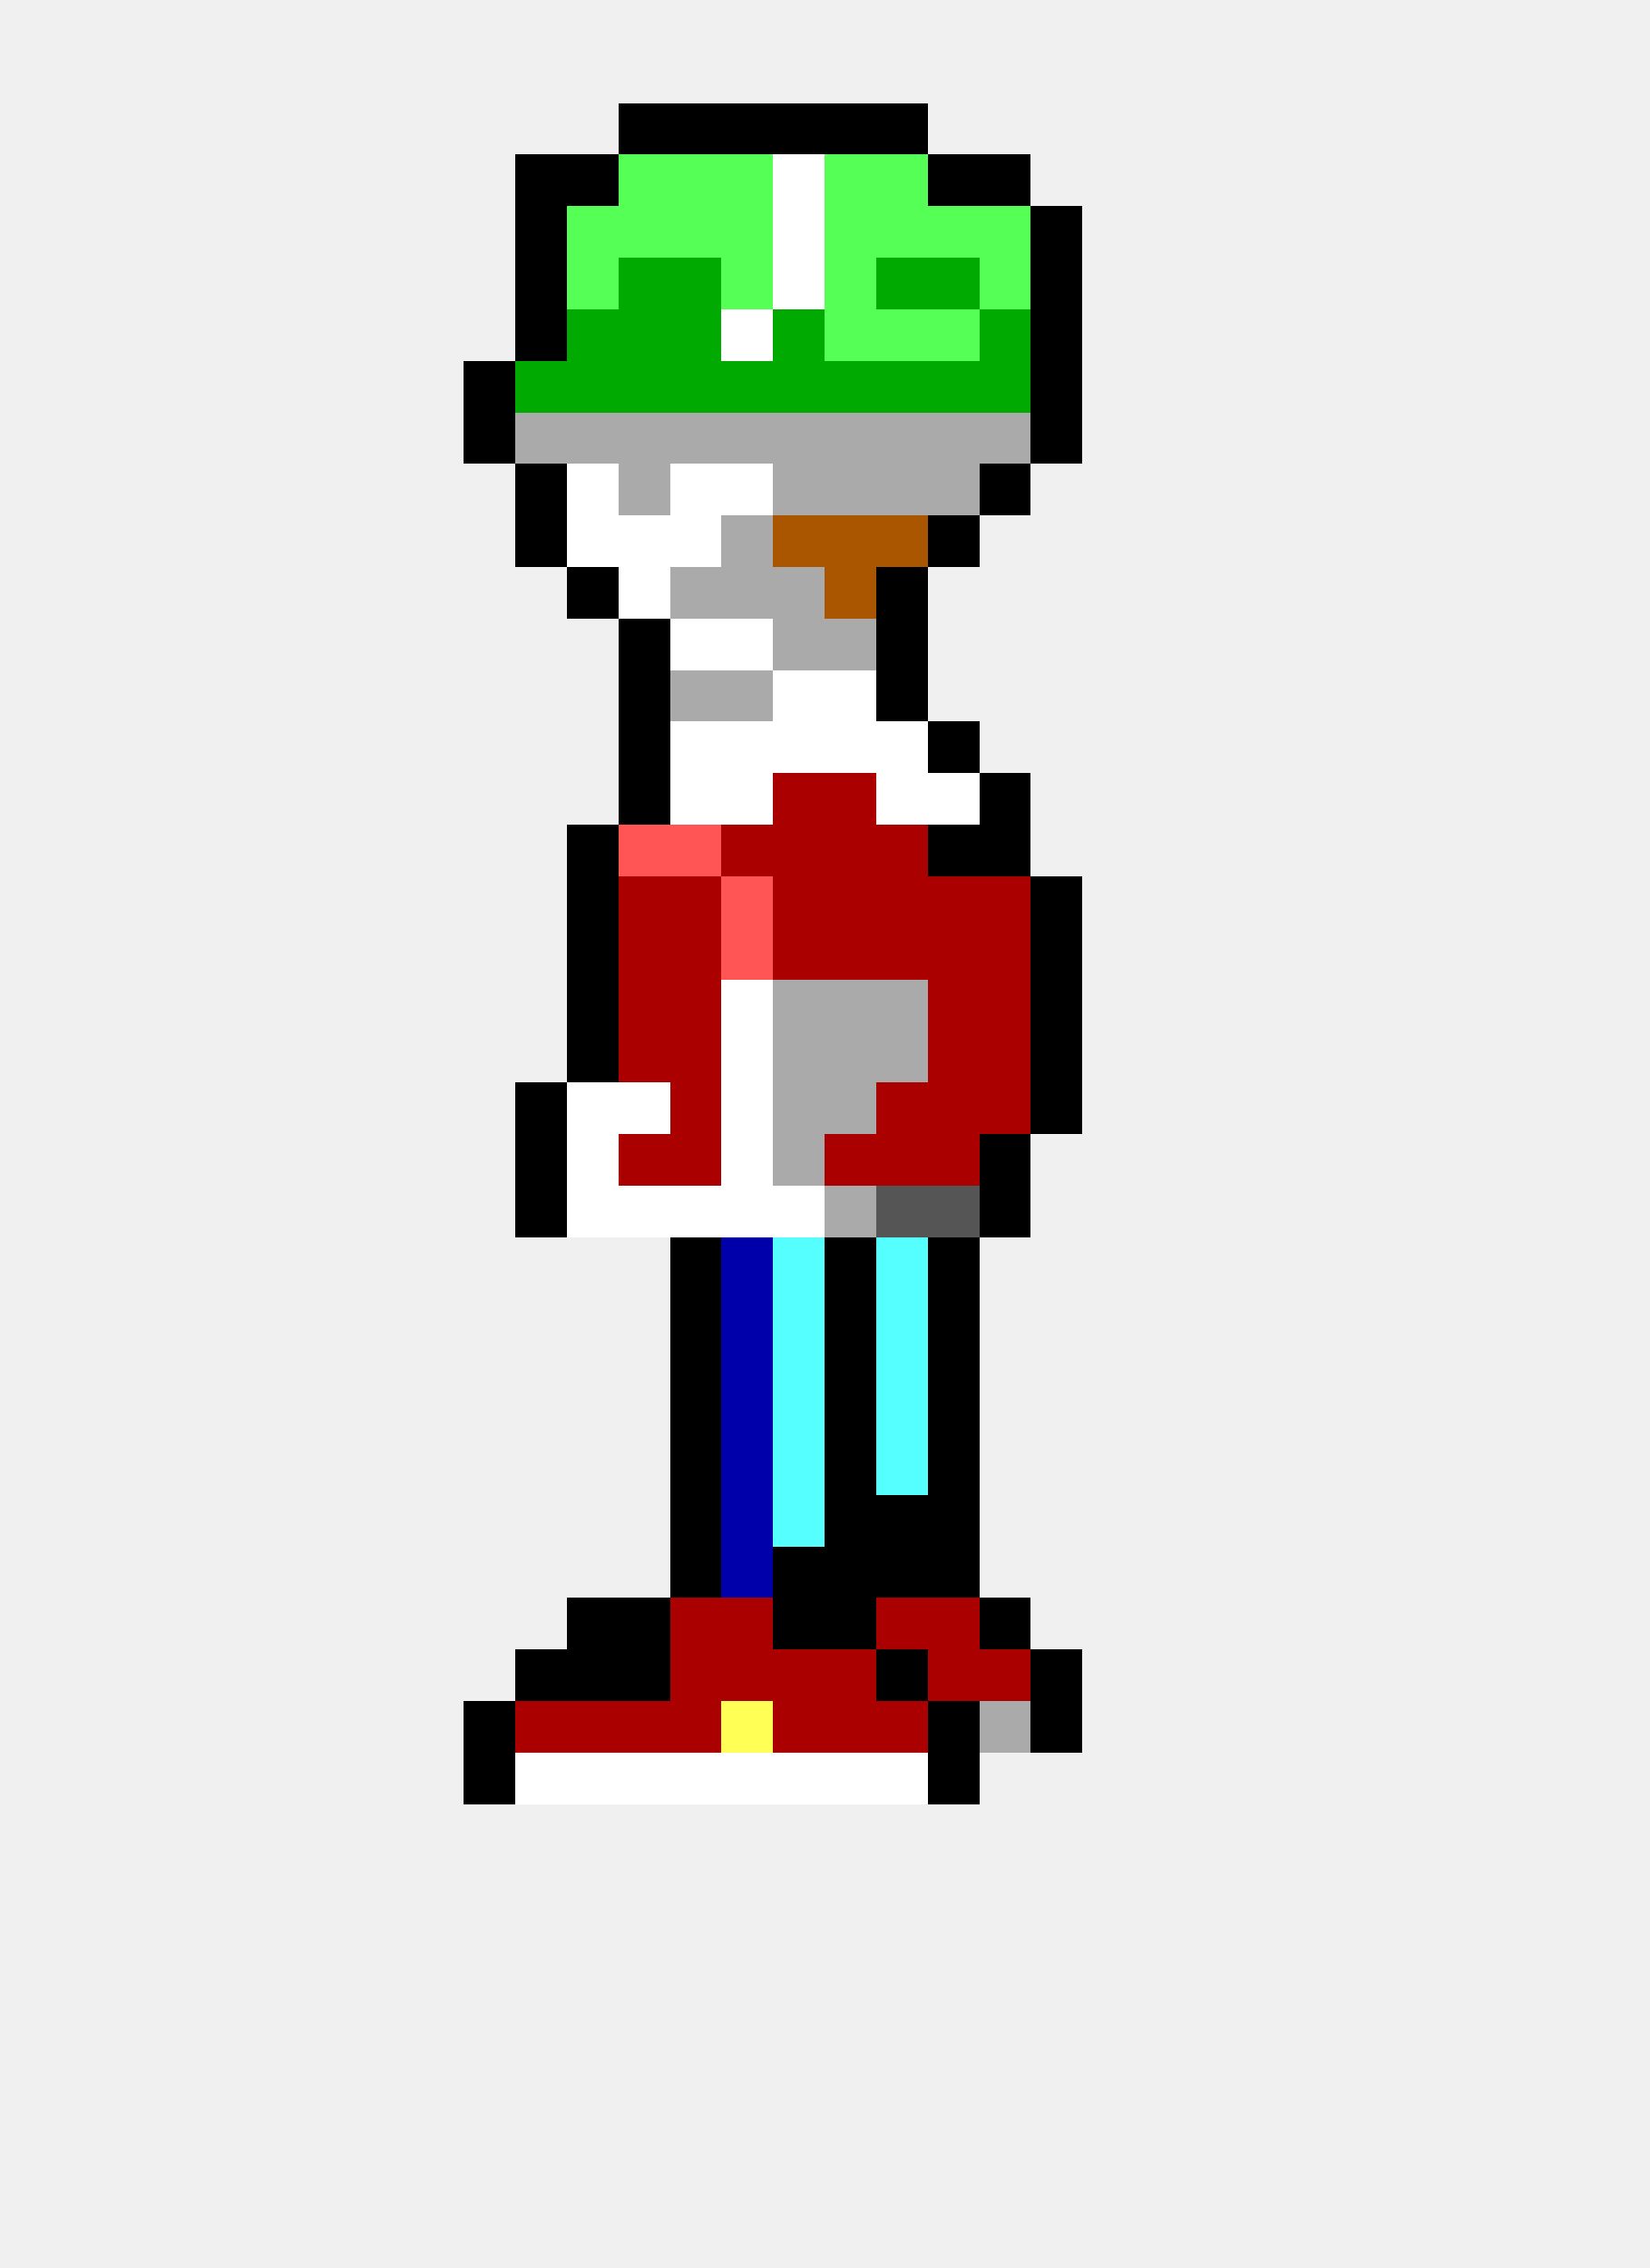
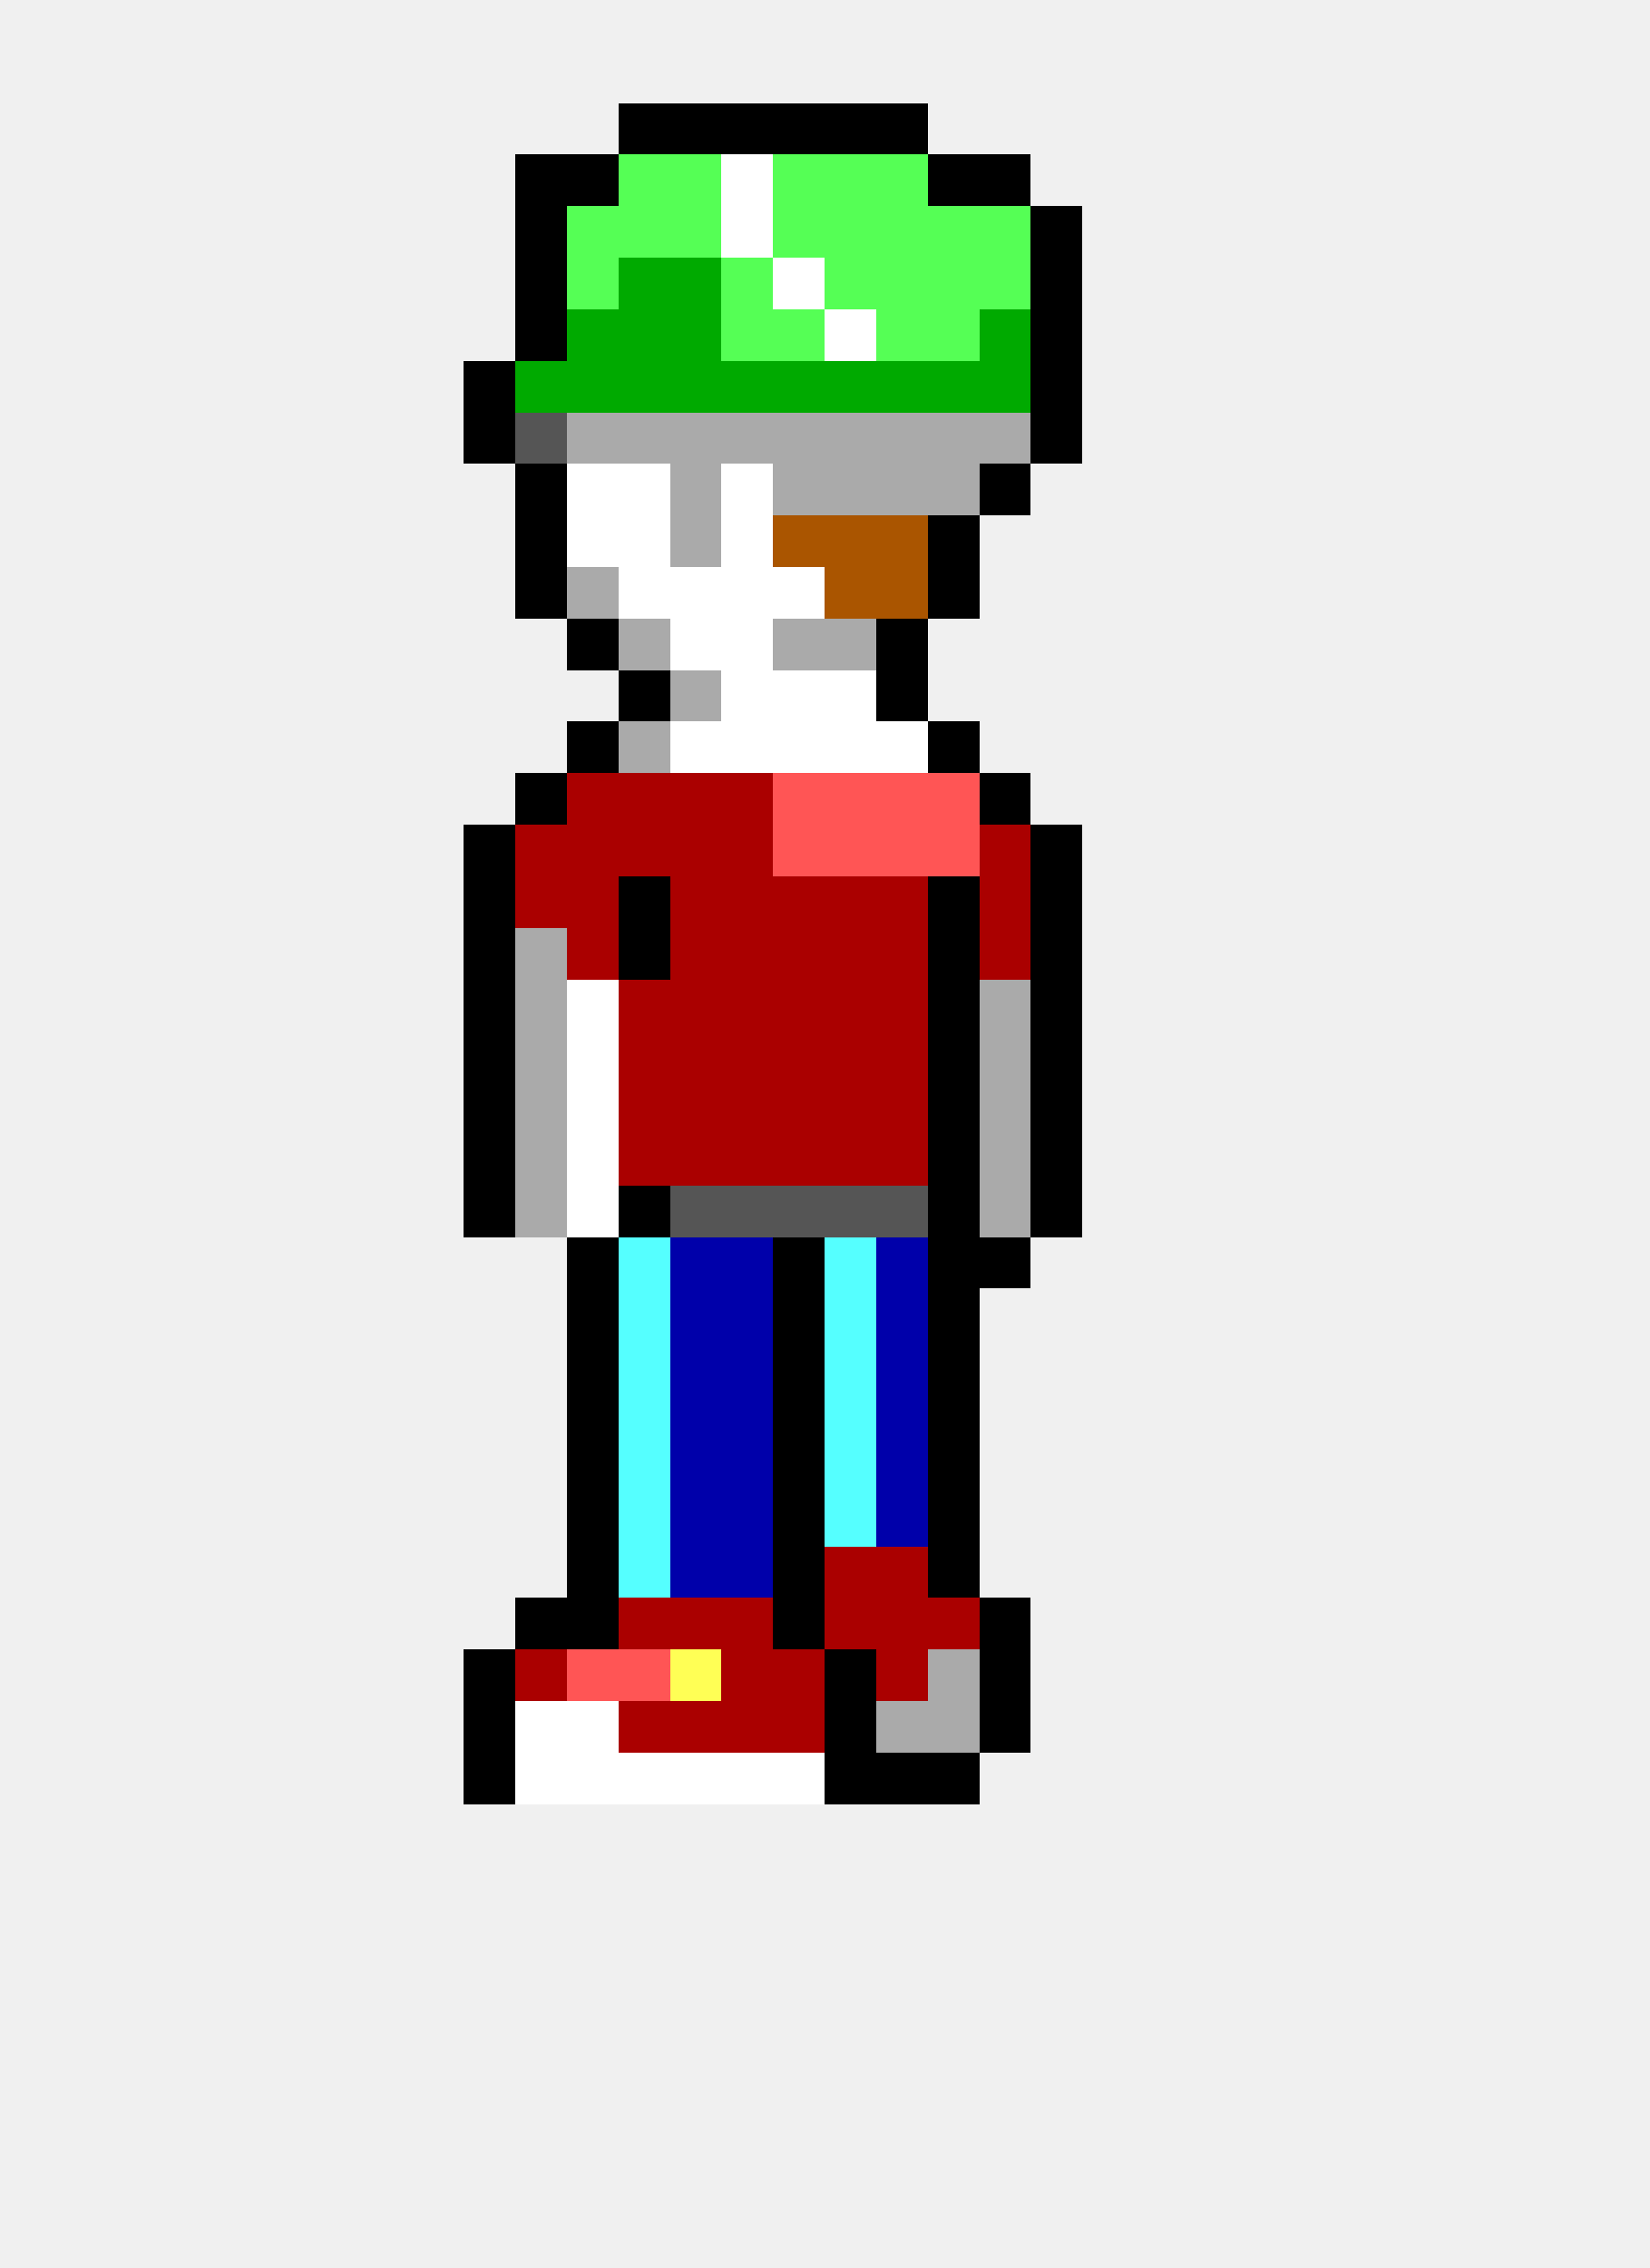
<svg xmlns="http://www.w3.org/2000/svg" width="32" height="44" viewBox="0 0 32 44" shape-rendering="crispEdges">
  <rect x="12" y="2" width="1" height="1" fill="#000000" />
  <rect x="13" y="2" width="1" height="1" fill="#000000" />
  <rect x="14" y="2" width="1" height="1" fill="#000000" />
  <rect x="15" y="2" width="1" height="1" fill="#000000" />
  <rect x="16" y="2" width="1" height="1" fill="#000000" />
  <rect x="17" y="2" width="1" height="1" fill="#000000" />
  <rect x="10" y="3" width="1" height="1" fill="#000000" />
  <rect x="11" y="3" width="1" height="1" fill="#000000" />
  <rect x="12" y="3" width="1" height="1" fill="#55ff55" />
  <rect x="13" y="3" width="1" height="1" fill="#55ff55" />
-   <rect x="14" y="3" width="1" height="1" fill="#55ff55" />
-   <rect x="15" y="3" width="1" height="1" fill="#ffffff" />
+   <rect x="14" y="3" width="1" height="1" fill="#ffffff" />
+   <rect x="15" y="3" width="1" height="1" fill="#55ff55" />
  <rect x="16" y="3" width="1" height="1" fill="#55ff55" />
  <rect x="17" y="3" width="1" height="1" fill="#55ff55" />
  <rect x="18" y="3" width="1" height="1" fill="#000000" />
  <rect x="19" y="3" width="1" height="1" fill="#000000" />
  <rect x="10" y="4" width="1" height="1" fill="#000000" />
  <rect x="11" y="4" width="1" height="1" fill="#55ff55" />
  <rect x="12" y="4" width="1" height="1" fill="#55ff55" />
  <rect x="13" y="4" width="1" height="1" fill="#55ff55" />
-   <rect x="14" y="4" width="1" height="1" fill="#55ff55" />
-   <rect x="15" y="4" width="1" height="1" fill="#ffffff" />
+   <rect x="14" y="4" width="1" height="1" fill="#ffffff" />
+   <rect x="15" y="4" width="1" height="1" fill="#55ff55" />
  <rect x="16" y="4" width="1" height="1" fill="#55ff55" />
  <rect x="17" y="4" width="1" height="1" fill="#55ff55" />
  <rect x="18" y="4" width="1" height="1" fill="#55ff55" />
  <rect x="19" y="4" width="1" height="1" fill="#55ff55" />
  <rect x="20" y="4" width="1" height="1" fill="#000000" />
  <rect x="10" y="5" width="1" height="1" fill="#000000" />
  <rect x="11" y="5" width="1" height="1" fill="#55ff55" />
  <rect x="12" y="5" width="1" height="1" fill="#00aa00" />
  <rect x="13" y="5" width="1" height="1" fill="#00aa00" />
  <rect x="14" y="5" width="1" height="1" fill="#55ff55" />
  <rect x="15" y="5" width="1" height="1" fill="#ffffff" />
  <rect x="16" y="5" width="1" height="1" fill="#55ff55" />
-   <rect x="17" y="5" width="1" height="1" fill="#00aa00" />
-   <rect x="18" y="5" width="1" height="1" fill="#00aa00" />
+   <rect x="17" y="5" width="1" height="1" fill="#55ff55" />
+   <rect x="18" y="5" width="1" height="1" fill="#55ff55" />
  <rect x="19" y="5" width="1" height="1" fill="#55ff55" />
  <rect x="20" y="5" width="1" height="1" fill="#000000" />
  <rect x="10" y="6" width="1" height="1" fill="#000000" />
  <rect x="11" y="6" width="1" height="1" fill="#00aa00" />
  <rect x="12" y="6" width="1" height="1" fill="#00aa00" />
  <rect x="13" y="6" width="1" height="1" fill="#00aa00" />
-   <rect x="14" y="6" width="1" height="1" fill="#ffffff" />
-   <rect x="15" y="6" width="1" height="1" fill="#00aa00" />
-   <rect x="16" y="6" width="1" height="1" fill="#55ff55" />
+   <rect x="14" y="6" width="1" height="1" fill="#55ff55" />
+   <rect x="15" y="6" width="1" height="1" fill="#55ff55" />
+   <rect x="16" y="6" width="1" height="1" fill="#ffffff" />
  <rect x="17" y="6" width="1" height="1" fill="#55ff55" />
  <rect x="18" y="6" width="1" height="1" fill="#55ff55" />
  <rect x="19" y="6" width="1" height="1" fill="#00aa00" />
  <rect x="20" y="6" width="1" height="1" fill="#000000" />
  <rect x="9" y="7" width="1" height="1" fill="#000000" />
  <rect x="10" y="7" width="1" height="1" fill="#00aa00" />
  <rect x="11" y="7" width="1" height="1" fill="#00aa00" />
  <rect x="12" y="7" width="1" height="1" fill="#00aa00" />
  <rect x="13" y="7" width="1" height="1" fill="#00aa00" />
  <rect x="14" y="7" width="1" height="1" fill="#00aa00" />
  <rect x="15" y="7" width="1" height="1" fill="#00aa00" />
  <rect x="16" y="7" width="1" height="1" fill="#00aa00" />
  <rect x="17" y="7" width="1" height="1" fill="#00aa00" />
  <rect x="18" y="7" width="1" height="1" fill="#00aa00" />
  <rect x="19" y="7" width="1" height="1" fill="#00aa00" />
  <rect x="20" y="7" width="1" height="1" fill="#000000" />
  <rect x="9" y="8" width="1" height="1" fill="#000000" />
-   <rect x="10" y="8" width="1" height="1" fill="#aaaaaa" />
+   <rect x="10" y="8" width="1" height="1" fill="#555555" />
  <rect x="11" y="8" width="1" height="1" fill="#aaaaaa" />
  <rect x="12" y="8" width="1" height="1" fill="#aaaaaa" />
  <rect x="13" y="8" width="1" height="1" fill="#aaaaaa" />
  <rect x="14" y="8" width="1" height="1" fill="#aaaaaa" />
  <rect x="15" y="8" width="1" height="1" fill="#aaaaaa" />
  <rect x="16" y="8" width="1" height="1" fill="#aaaaaa" />
  <rect x="17" y="8" width="1" height="1" fill="#aaaaaa" />
  <rect x="18" y="8" width="1" height="1" fill="#aaaaaa" />
  <rect x="19" y="8" width="1" height="1" fill="#aaaaaa" />
  <rect x="20" y="8" width="1" height="1" fill="#000000" />
  <rect x="10" y="9" width="1" height="1" fill="#000000" />
  <rect x="11" y="9" width="1" height="1" fill="#ffffff" />
-   <rect x="12" y="9" width="1" height="1" fill="#aaaaaa" />
-   <rect x="13" y="9" width="1" height="1" fill="#ffffff" />
+   <rect x="12" y="9" width="1" height="1" fill="#ffffff" />
+   <rect x="13" y="9" width="1" height="1" fill="#aaaaaa" />
  <rect x="14" y="9" width="1" height="1" fill="#ffffff" />
  <rect x="15" y="9" width="1" height="1" fill="#aaaaaa" />
  <rect x="16" y="9" width="1" height="1" fill="#aaaaaa" />
  <rect x="17" y="9" width="1" height="1" fill="#aaaaaa" />
  <rect x="18" y="9" width="1" height="1" fill="#aaaaaa" />
  <rect x="19" y="9" width="1" height="1" fill="#000000" />
  <rect x="10" y="10" width="1" height="1" fill="#000000" />
  <rect x="11" y="10" width="1" height="1" fill="#ffffff" />
  <rect x="12" y="10" width="1" height="1" fill="#ffffff" />
-   <rect x="13" y="10" width="1" height="1" fill="#ffffff" />
-   <rect x="14" y="10" width="1" height="1" fill="#aaaaaa" />
+   <rect x="13" y="10" width="1" height="1" fill="#aaaaaa" />
+   <rect x="14" y="10" width="1" height="1" fill="#ffffff" />
  <rect x="15" y="10" width="1" height="1" fill="#aa5500" />
  <rect x="16" y="10" width="1" height="1" fill="#aa5500" />
  <rect x="17" y="10" width="1" height="1" fill="#aa5500" />
  <rect x="18" y="10" width="1" height="1" fill="#000000" />
-   <rect x="11" y="11" width="1" height="1" fill="#000000" />
+   <rect x="10" y="11" width="1" height="1" fill="#000000" />
+   <rect x="11" y="11" width="1" height="1" fill="#aaaaaa" />
  <rect x="12" y="11" width="1" height="1" fill="#ffffff" />
-   <rect x="13" y="11" width="1" height="1" fill="#aaaaaa" />
-   <rect x="14" y="11" width="1" height="1" fill="#aaaaaa" />
-   <rect x="15" y="11" width="1" height="1" fill="#aaaaaa" />
+   <rect x="13" y="11" width="1" height="1" fill="#ffffff" />
+   <rect x="14" y="11" width="1" height="1" fill="#ffffff" />
+   <rect x="15" y="11" width="1" height="1" fill="#ffffff" />
  <rect x="16" y="11" width="1" height="1" fill="#aa5500" />
-   <rect x="17" y="11" width="1" height="1" fill="#000000" />
-   <rect x="12" y="12" width="1" height="1" fill="#000000" />
+   <rect x="17" y="11" width="1" height="1" fill="#aa5500" />
+   <rect x="18" y="11" width="1" height="1" fill="#000000" />
+   <rect x="11" y="12" width="1" height="1" fill="#000000" />
+   <rect x="12" y="12" width="1" height="1" fill="#aaaaaa" />
  <rect x="13" y="12" width="1" height="1" fill="#ffffff" />
  <rect x="14" y="12" width="1" height="1" fill="#ffffff" />
  <rect x="15" y="12" width="1" height="1" fill="#aaaaaa" />
  <rect x="16" y="12" width="1" height="1" fill="#aaaaaa" />
  <rect x="17" y="12" width="1" height="1" fill="#000000" />
  <rect x="12" y="13" width="1" height="1" fill="#000000" />
  <rect x="13" y="13" width="1" height="1" fill="#aaaaaa" />
-   <rect x="14" y="13" width="1" height="1" fill="#aaaaaa" />
+   <rect x="14" y="13" width="1" height="1" fill="#ffffff" />
  <rect x="15" y="13" width="1" height="1" fill="#ffffff" />
  <rect x="16" y="13" width="1" height="1" fill="#ffffff" />
  <rect x="17" y="13" width="1" height="1" fill="#000000" />
-   <rect x="12" y="14" width="1" height="1" fill="#000000" />
+   <rect x="11" y="14" width="1" height="1" fill="#000000" />
+   <rect x="12" y="14" width="1" height="1" fill="#aaaaaa" />
  <rect x="13" y="14" width="1" height="1" fill="#ffffff" />
  <rect x="14" y="14" width="1" height="1" fill="#ffffff" />
  <rect x="15" y="14" width="1" height="1" fill="#ffffff" />
  <rect x="16" y="14" width="1" height="1" fill="#ffffff" />
  <rect x="17" y="14" width="1" height="1" fill="#ffffff" />
  <rect x="18" y="14" width="1" height="1" fill="#000000" />
-   <rect x="12" y="15" width="1" height="1" fill="#000000" />
-   <rect x="13" y="15" width="1" height="1" fill="#ffffff" />
-   <rect x="14" y="15" width="1" height="1" fill="#ffffff" />
-   <rect x="15" y="15" width="1" height="1" fill="#aa0000" />
-   <rect x="16" y="15" width="1" height="1" fill="#aa0000" />
-   <rect x="17" y="15" width="1" height="1" fill="#ffffff" />
-   <rect x="18" y="15" width="1" height="1" fill="#ffffff" />
+   <rect x="10" y="15" width="1" height="1" fill="#000000" />
+   <rect x="11" y="15" width="1" height="1" fill="#aa0000" />
+   <rect x="12" y="15" width="1" height="1" fill="#aa0000" />
+   <rect x="13" y="15" width="1" height="1" fill="#aa0000" />
+   <rect x="14" y="15" width="1" height="1" fill="#aa0000" />
+   <rect x="15" y="15" width="1" height="1" fill="#ff5555" />
+   <rect x="16" y="15" width="1" height="1" fill="#ff5555" />
+   <rect x="17" y="15" width="1" height="1" fill="#ff5555" />
+   <rect x="18" y="15" width="1" height="1" fill="#ff5555" />
  <rect x="19" y="15" width="1" height="1" fill="#000000" />
-   <rect x="11" y="16" width="1" height="1" fill="#000000" />
-   <rect x="12" y="16" width="1" height="1" fill="#ff5555" />
-   <rect x="13" y="16" width="1" height="1" fill="#ff5555" />
+   <rect x="9" y="16" width="1" height="1" fill="#000000" />
+   <rect x="10" y="16" width="1" height="1" fill="#aa0000" />
+   <rect x="11" y="16" width="1" height="1" fill="#aa0000" />
+   <rect x="12" y="16" width="1" height="1" fill="#aa0000" />
+   <rect x="13" y="16" width="1" height="1" fill="#aa0000" />
  <rect x="14" y="16" width="1" height="1" fill="#aa0000" />
-   <rect x="15" y="16" width="1" height="1" fill="#aa0000" />
-   <rect x="16" y="16" width="1" height="1" fill="#aa0000" />
-   <rect x="17" y="16" width="1" height="1" fill="#aa0000" />
-   <rect x="18" y="16" width="1" height="1" fill="#000000" />
-   <rect x="19" y="16" width="1" height="1" fill="#000000" />
-   <rect x="11" y="17" width="1" height="1" fill="#000000" />
-   <rect x="12" y="17" width="1" height="1" fill="#aa0000" />
+   <rect x="15" y="16" width="1" height="1" fill="#ff5555" />
+   <rect x="16" y="16" width="1" height="1" fill="#ff5555" />
+   <rect x="17" y="16" width="1" height="1" fill="#ff5555" />
+   <rect x="18" y="16" width="1" height="1" fill="#ff5555" />
+   <rect x="19" y="16" width="1" height="1" fill="#aa0000" />
+   <rect x="20" y="16" width="1" height="1" fill="#000000" />
+   <rect x="9" y="17" width="1" height="1" fill="#000000" />
+   <rect x="10" y="17" width="1" height="1" fill="#aa0000" />
+   <rect x="11" y="17" width="1" height="1" fill="#aa0000" />
+   <rect x="12" y="17" width="1" height="1" fill="#000000" />
  <rect x="13" y="17" width="1" height="1" fill="#aa0000" />
-   <rect x="14" y="17" width="1" height="1" fill="#ff5555" />
+   <rect x="14" y="17" width="1" height="1" fill="#aa0000" />
  <rect x="15" y="17" width="1" height="1" fill="#aa0000" />
  <rect x="16" y="17" width="1" height="1" fill="#aa0000" />
  <rect x="17" y="17" width="1" height="1" fill="#aa0000" />
-   <rect x="18" y="17" width="1" height="1" fill="#aa0000" />
+   <rect x="18" y="17" width="1" height="1" fill="#000000" />
  <rect x="19" y="17" width="1" height="1" fill="#aa0000" />
  <rect x="20" y="17" width="1" height="1" fill="#000000" />
-   <rect x="11" y="18" width="1" height="1" fill="#000000" />
-   <rect x="12" y="18" width="1" height="1" fill="#aa0000" />
+   <rect x="9" y="18" width="1" height="1" fill="#000000" />
+   <rect x="10" y="18" width="1" height="1" fill="#aaaaaa" />
+   <rect x="11" y="18" width="1" height="1" fill="#aa0000" />
+   <rect x="12" y="18" width="1" height="1" fill="#000000" />
  <rect x="13" y="18" width="1" height="1" fill="#aa0000" />
-   <rect x="14" y="18" width="1" height="1" fill="#ff5555" />
+   <rect x="14" y="18" width="1" height="1" fill="#aa0000" />
  <rect x="15" y="18" width="1" height="1" fill="#aa0000" />
  <rect x="16" y="18" width="1" height="1" fill="#aa0000" />
  <rect x="17" y="18" width="1" height="1" fill="#aa0000" />
-   <rect x="18" y="18" width="1" height="1" fill="#aa0000" />
+   <rect x="18" y="18" width="1" height="1" fill="#000000" />
  <rect x="19" y="18" width="1" height="1" fill="#aa0000" />
  <rect x="20" y="18" width="1" height="1" fill="#000000" />
-   <rect x="11" y="19" width="1" height="1" fill="#000000" />
+   <rect x="9" y="19" width="1" height="1" fill="#000000" />
+   <rect x="10" y="19" width="1" height="1" fill="#aaaaaa" />
+   <rect x="11" y="19" width="1" height="1" fill="#ffffff" />
  <rect x="12" y="19" width="1" height="1" fill="#aa0000" />
  <rect x="13" y="19" width="1" height="1" fill="#aa0000" />
-   <rect x="14" y="19" width="1" height="1" fill="#ffffff" />
-   <rect x="15" y="19" width="1" height="1" fill="#aaaaaa" />
-   <rect x="16" y="19" width="1" height="1" fill="#aaaaaa" />
-   <rect x="17" y="19" width="1" height="1" fill="#aaaaaa" />
-   <rect x="18" y="19" width="1" height="1" fill="#aa0000" />
-   <rect x="19" y="19" width="1" height="1" fill="#aa0000" />
+   <rect x="14" y="19" width="1" height="1" fill="#aa0000" />
+   <rect x="15" y="19" width="1" height="1" fill="#aa0000" />
+   <rect x="16" y="19" width="1" height="1" fill="#aa0000" />
+   <rect x="17" y="19" width="1" height="1" fill="#aa0000" />
+   <rect x="18" y="19" width="1" height="1" fill="#000000" />
+   <rect x="19" y="19" width="1" height="1" fill="#aaaaaa" />
  <rect x="20" y="19" width="1" height="1" fill="#000000" />
-   <rect x="11" y="20" width="1" height="1" fill="#000000" />
+   <rect x="9" y="20" width="1" height="1" fill="#000000" />
+   <rect x="10" y="20" width="1" height="1" fill="#aaaaaa" />
+   <rect x="11" y="20" width="1" height="1" fill="#ffffff" />
  <rect x="12" y="20" width="1" height="1" fill="#aa0000" />
  <rect x="13" y="20" width="1" height="1" fill="#aa0000" />
-   <rect x="14" y="20" width="1" height="1" fill="#ffffff" />
-   <rect x="15" y="20" width="1" height="1" fill="#aaaaaa" />
-   <rect x="16" y="20" width="1" height="1" fill="#aaaaaa" />
-   <rect x="17" y="20" width="1" height="1" fill="#aaaaaa" />
-   <rect x="18" y="20" width="1" height="1" fill="#aa0000" />
-   <rect x="19" y="20" width="1" height="1" fill="#aa0000" />
+   <rect x="14" y="20" width="1" height="1" fill="#aa0000" />
+   <rect x="15" y="20" width="1" height="1" fill="#aa0000" />
+   <rect x="16" y="20" width="1" height="1" fill="#aa0000" />
+   <rect x="17" y="20" width="1" height="1" fill="#aa0000" />
+   <rect x="18" y="20" width="1" height="1" fill="#000000" />
+   <rect x="19" y="20" width="1" height="1" fill="#aaaaaa" />
  <rect x="20" y="20" width="1" height="1" fill="#000000" />
-   <rect x="10" y="21" width="1" height="1" fill="#000000" />
+   <rect x="9" y="21" width="1" height="1" fill="#000000" />
+   <rect x="10" y="21" width="1" height="1" fill="#aaaaaa" />
  <rect x="11" y="21" width="1" height="1" fill="#ffffff" />
-   <rect x="12" y="21" width="1" height="1" fill="#ffffff" />
+   <rect x="12" y="21" width="1" height="1" fill="#aa0000" />
  <rect x="13" y="21" width="1" height="1" fill="#aa0000" />
-   <rect x="14" y="21" width="1" height="1" fill="#ffffff" />
-   <rect x="15" y="21" width="1" height="1" fill="#aaaaaa" />
-   <rect x="16" y="21" width="1" height="1" fill="#aaaaaa" />
+   <rect x="14" y="21" width="1" height="1" fill="#aa0000" />
+   <rect x="15" y="21" width="1" height="1" fill="#aa0000" />
+   <rect x="16" y="21" width="1" height="1" fill="#aa0000" />
  <rect x="17" y="21" width="1" height="1" fill="#aa0000" />
-   <rect x="18" y="21" width="1" height="1" fill="#aa0000" />
-   <rect x="19" y="21" width="1" height="1" fill="#aa0000" />
+   <rect x="18" y="21" width="1" height="1" fill="#000000" />
+   <rect x="19" y="21" width="1" height="1" fill="#aaaaaa" />
  <rect x="20" y="21" width="1" height="1" fill="#000000" />
-   <rect x="10" y="22" width="1" height="1" fill="#000000" />
+   <rect x="9" y="22" width="1" height="1" fill="#000000" />
+   <rect x="10" y="22" width="1" height="1" fill="#aaaaaa" />
  <rect x="11" y="22" width="1" height="1" fill="#ffffff" />
  <rect x="12" y="22" width="1" height="1" fill="#aa0000" />
  <rect x="13" y="22" width="1" height="1" fill="#aa0000" />
-   <rect x="14" y="22" width="1" height="1" fill="#ffffff" />
-   <rect x="15" y="22" width="1" height="1" fill="#aaaaaa" />
+   <rect x="14" y="22" width="1" height="1" fill="#aa0000" />
+   <rect x="15" y="22" width="1" height="1" fill="#aa0000" />
  <rect x="16" y="22" width="1" height="1" fill="#aa0000" />
  <rect x="17" y="22" width="1" height="1" fill="#aa0000" />
-   <rect x="18" y="22" width="1" height="1" fill="#aa0000" />
-   <rect x="19" y="22" width="1" height="1" fill="#000000" />
-   <rect x="10" y="23" width="1" height="1" fill="#000000" />
+   <rect x="18" y="22" width="1" height="1" fill="#000000" />
+   <rect x="19" y="22" width="1" height="1" fill="#aaaaaa" />
+   <rect x="20" y="22" width="1" height="1" fill="#000000" />
+   <rect x="9" y="23" width="1" height="1" fill="#000000" />
+   <rect x="10" y="23" width="1" height="1" fill="#aaaaaa" />
  <rect x="11" y="23" width="1" height="1" fill="#ffffff" />
-   <rect x="12" y="23" width="1" height="1" fill="#ffffff" />
-   <rect x="13" y="23" width="1" height="1" fill="#ffffff" />
-   <rect x="14" y="23" width="1" height="1" fill="#ffffff" />
-   <rect x="15" y="23" width="1" height="1" fill="#ffffff" />
-   <rect x="16" y="23" width="1" height="1" fill="#aaaaaa" />
+   <rect x="12" y="23" width="1" height="1" fill="#000000" />
+   <rect x="13" y="23" width="1" height="1" fill="#555555" />
+   <rect x="14" y="23" width="1" height="1" fill="#555555" />
+   <rect x="15" y="23" width="1" height="1" fill="#555555" />
+   <rect x="16" y="23" width="1" height="1" fill="#555555" />
  <rect x="17" y="23" width="1" height="1" fill="#555555" />
-   <rect x="18" y="23" width="1" height="1" fill="#555555" />
-   <rect x="19" y="23" width="1" height="1" fill="#000000" />
-   <rect x="13" y="24" width="1" height="1" fill="#000000" />
+   <rect x="18" y="23" width="1" height="1" fill="#000000" />
+   <rect x="19" y="23" width="1" height="1" fill="#aaaaaa" />
+   <rect x="20" y="23" width="1" height="1" fill="#000000" />
+   <rect x="11" y="24" width="1" height="1" fill="#000000" />
+   <rect x="12" y="24" width="1" height="1" fill="#55ffff" />
+   <rect x="13" y="24" width="1" height="1" fill="#0000aa" />
  <rect x="14" y="24" width="1" height="1" fill="#0000aa" />
-   <rect x="15" y="24" width="1" height="1" fill="#55ffff" />
-   <rect x="16" y="24" width="1" height="1" fill="#000000" />
-   <rect x="17" y="24" width="1" height="1" fill="#55ffff" />
+   <rect x="15" y="24" width="1" height="1" fill="#000000" />
+   <rect x="16" y="24" width="1" height="1" fill="#55ffff" />
+   <rect x="17" y="24" width="1" height="1" fill="#0000aa" />
  <rect x="18" y="24" width="1" height="1" fill="#000000" />
-   <rect x="13" y="25" width="1" height="1" fill="#000000" />
+   <rect x="19" y="24" width="1" height="1" fill="#000000" />
+   <rect x="11" y="25" width="1" height="1" fill="#000000" />
+   <rect x="12" y="25" width="1" height="1" fill="#55ffff" />
+   <rect x="13" y="25" width="1" height="1" fill="#0000aa" />
  <rect x="14" y="25" width="1" height="1" fill="#0000aa" />
-   <rect x="15" y="25" width="1" height="1" fill="#55ffff" />
-   <rect x="16" y="25" width="1" height="1" fill="#000000" />
-   <rect x="17" y="25" width="1" height="1" fill="#55ffff" />
+   <rect x="15" y="25" width="1" height="1" fill="#000000" />
+   <rect x="16" y="25" width="1" height="1" fill="#55ffff" />
+   <rect x="17" y="25" width="1" height="1" fill="#0000aa" />
  <rect x="18" y="25" width="1" height="1" fill="#000000" />
-   <rect x="13" y="26" width="1" height="1" fill="#000000" />
+   <rect x="11" y="26" width="1" height="1" fill="#000000" />
+   <rect x="12" y="26" width="1" height="1" fill="#55ffff" />
+   <rect x="13" y="26" width="1" height="1" fill="#0000aa" />
  <rect x="14" y="26" width="1" height="1" fill="#0000aa" />
-   <rect x="15" y="26" width="1" height="1" fill="#55ffff" />
-   <rect x="16" y="26" width="1" height="1" fill="#000000" />
-   <rect x="17" y="26" width="1" height="1" fill="#55ffff" />
+   <rect x="15" y="26" width="1" height="1" fill="#000000" />
+   <rect x="16" y="26" width="1" height="1" fill="#55ffff" />
+   <rect x="17" y="26" width="1" height="1" fill="#0000aa" />
  <rect x="18" y="26" width="1" height="1" fill="#000000" />
-   <rect x="13" y="27" width="1" height="1" fill="#000000" />
+   <rect x="11" y="27" width="1" height="1" fill="#000000" />
+   <rect x="12" y="27" width="1" height="1" fill="#55ffff" />
+   <rect x="13" y="27" width="1" height="1" fill="#0000aa" />
  <rect x="14" y="27" width="1" height="1" fill="#0000aa" />
-   <rect x="15" y="27" width="1" height="1" fill="#55ffff" />
-   <rect x="16" y="27" width="1" height="1" fill="#000000" />
-   <rect x="17" y="27" width="1" height="1" fill="#55ffff" />
+   <rect x="15" y="27" width="1" height="1" fill="#000000" />
+   <rect x="16" y="27" width="1" height="1" fill="#55ffff" />
+   <rect x="17" y="27" width="1" height="1" fill="#0000aa" />
  <rect x="18" y="27" width="1" height="1" fill="#000000" />
-   <rect x="13" y="28" width="1" height="1" fill="#000000" />
+   <rect x="11" y="28" width="1" height="1" fill="#000000" />
+   <rect x="12" y="28" width="1" height="1" fill="#55ffff" />
+   <rect x="13" y="28" width="1" height="1" fill="#0000aa" />
  <rect x="14" y="28" width="1" height="1" fill="#0000aa" />
-   <rect x="15" y="28" width="1" height="1" fill="#55ffff" />
-   <rect x="16" y="28" width="1" height="1" fill="#000000" />
-   <rect x="17" y="28" width="1" height="1" fill="#55ffff" />
+   <rect x="15" y="28" width="1" height="1" fill="#000000" />
+   <rect x="16" y="28" width="1" height="1" fill="#55ffff" />
+   <rect x="17" y="28" width="1" height="1" fill="#0000aa" />
  <rect x="18" y="28" width="1" height="1" fill="#000000" />
-   <rect x="13" y="29" width="1" height="1" fill="#000000" />
+   <rect x="11" y="29" width="1" height="1" fill="#000000" />
+   <rect x="12" y="29" width="1" height="1" fill="#55ffff" />
+   <rect x="13" y="29" width="1" height="1" fill="#0000aa" />
  <rect x="14" y="29" width="1" height="1" fill="#0000aa" />
-   <rect x="15" y="29" width="1" height="1" fill="#55ffff" />
-   <rect x="16" y="29" width="1" height="1" fill="#000000" />
-   <rect x="17" y="29" width="1" height="1" fill="#000000" />
+   <rect x="15" y="29" width="1" height="1" fill="#000000" />
+   <rect x="16" y="29" width="1" height="1" fill="#55ffff" />
+   <rect x="17" y="29" width="1" height="1" fill="#0000aa" />
  <rect x="18" y="29" width="1" height="1" fill="#000000" />
-   <rect x="13" y="30" width="1" height="1" fill="#000000" />
+   <rect x="11" y="30" width="1" height="1" fill="#000000" />
+   <rect x="12" y="30" width="1" height="1" fill="#55ffff" />
+   <rect x="13" y="30" width="1" height="1" fill="#0000aa" />
  <rect x="14" y="30" width="1" height="1" fill="#0000aa" />
  <rect x="15" y="30" width="1" height="1" fill="#000000" />
-   <rect x="16" y="30" width="1" height="1" fill="#000000" />
-   <rect x="17" y="30" width="1" height="1" fill="#000000" />
+   <rect x="16" y="30" width="1" height="1" fill="#aa0000" />
+   <rect x="17" y="30" width="1" height="1" fill="#aa0000" />
  <rect x="18" y="30" width="1" height="1" fill="#000000" />
+   <rect x="10" y="31" width="1" height="1" fill="#000000" />
  <rect x="11" y="31" width="1" height="1" fill="#000000" />
-   <rect x="12" y="31" width="1" height="1" fill="#000000" />
+   <rect x="12" y="31" width="1" height="1" fill="#aa0000" />
  <rect x="13" y="31" width="1" height="1" fill="#aa0000" />
  <rect x="14" y="31" width="1" height="1" fill="#aa0000" />
  <rect x="15" y="31" width="1" height="1" fill="#000000" />
-   <rect x="16" y="31" width="1" height="1" fill="#000000" />
+   <rect x="16" y="31" width="1" height="1" fill="#aa0000" />
  <rect x="17" y="31" width="1" height="1" fill="#aa0000" />
  <rect x="18" y="31" width="1" height="1" fill="#aa0000" />
  <rect x="19" y="31" width="1" height="1" fill="#000000" />
-   <rect x="10" y="32" width="1" height="1" fill="#000000" />
-   <rect x="11" y="32" width="1" height="1" fill="#000000" />
-   <rect x="12" y="32" width="1" height="1" fill="#000000" />
-   <rect x="13" y="32" width="1" height="1" fill="#aa0000" />
+   <rect x="9" y="32" width="1" height="1" fill="#000000" />
+   <rect x="10" y="32" width="1" height="1" fill="#aa0000" />
+   <rect x="11" y="32" width="1" height="1" fill="#ff5555" />
+   <rect x="12" y="32" width="1" height="1" fill="#ff5555" />
+   <rect x="13" y="32" width="1" height="1" fill="#ffff55" />
  <rect x="14" y="32" width="1" height="1" fill="#aa0000" />
  <rect x="15" y="32" width="1" height="1" fill="#aa0000" />
-   <rect x="16" y="32" width="1" height="1" fill="#aa0000" />
-   <rect x="17" y="32" width="1" height="1" fill="#000000" />
-   <rect x="18" y="32" width="1" height="1" fill="#aa0000" />
-   <rect x="19" y="32" width="1" height="1" fill="#aa0000" />
-   <rect x="20" y="32" width="1" height="1" fill="#000000" />
+   <rect x="16" y="32" width="1" height="1" fill="#000000" />
+   <rect x="17" y="32" width="1" height="1" fill="#aa0000" />
+   <rect x="18" y="32" width="1" height="1" fill="#aaaaaa" />
+   <rect x="19" y="32" width="1" height="1" fill="#000000" />
  <rect x="9" y="33" width="1" height="1" fill="#000000" />
-   <rect x="10" y="33" width="1" height="1" fill="#aa0000" />
-   <rect x="11" y="33" width="1" height="1" fill="#aa0000" />
+   <rect x="10" y="33" width="1" height="1" fill="#ffffff" />
+   <rect x="11" y="33" width="1" height="1" fill="#ffffff" />
  <rect x="12" y="33" width="1" height="1" fill="#aa0000" />
  <rect x="13" y="33" width="1" height="1" fill="#aa0000" />
-   <rect x="14" y="33" width="1" height="1" fill="#ffff55" />
+   <rect x="14" y="33" width="1" height="1" fill="#aa0000" />
  <rect x="15" y="33" width="1" height="1" fill="#aa0000" />
-   <rect x="16" y="33" width="1" height="1" fill="#aa0000" />
-   <rect x="17" y="33" width="1" height="1" fill="#aa0000" />
-   <rect x="18" y="33" width="1" height="1" fill="#000000" />
-   <rect x="19" y="33" width="1" height="1" fill="#aaaaaa" />
-   <rect x="20" y="33" width="1" height="1" fill="#000000" />
+   <rect x="16" y="33" width="1" height="1" fill="#000000" />
+   <rect x="17" y="33" width="1" height="1" fill="#aaaaaa" />
+   <rect x="18" y="33" width="1" height="1" fill="#aaaaaa" />
+   <rect x="19" y="33" width="1" height="1" fill="#000000" />
  <rect x="9" y="34" width="1" height="1" fill="#000000" />
  <rect x="10" y="34" width="1" height="1" fill="#ffffff" />
  <rect x="11" y="34" width="1" height="1" fill="#ffffff" />
  <rect x="12" y="34" width="1" height="1" fill="#ffffff" />
  <rect x="13" y="34" width="1" height="1" fill="#ffffff" />
  <rect x="14" y="34" width="1" height="1" fill="#ffffff" />
  <rect x="15" y="34" width="1" height="1" fill="#ffffff" />
-   <rect x="16" y="34" width="1" height="1" fill="#ffffff" />
-   <rect x="17" y="34" width="1" height="1" fill="#ffffff" />
+   <rect x="16" y="34" width="1" height="1" fill="#000000" />
+   <rect x="17" y="34" width="1" height="1" fill="#000000" />
  <rect x="18" y="34" width="1" height="1" fill="#000000" />
</svg>
